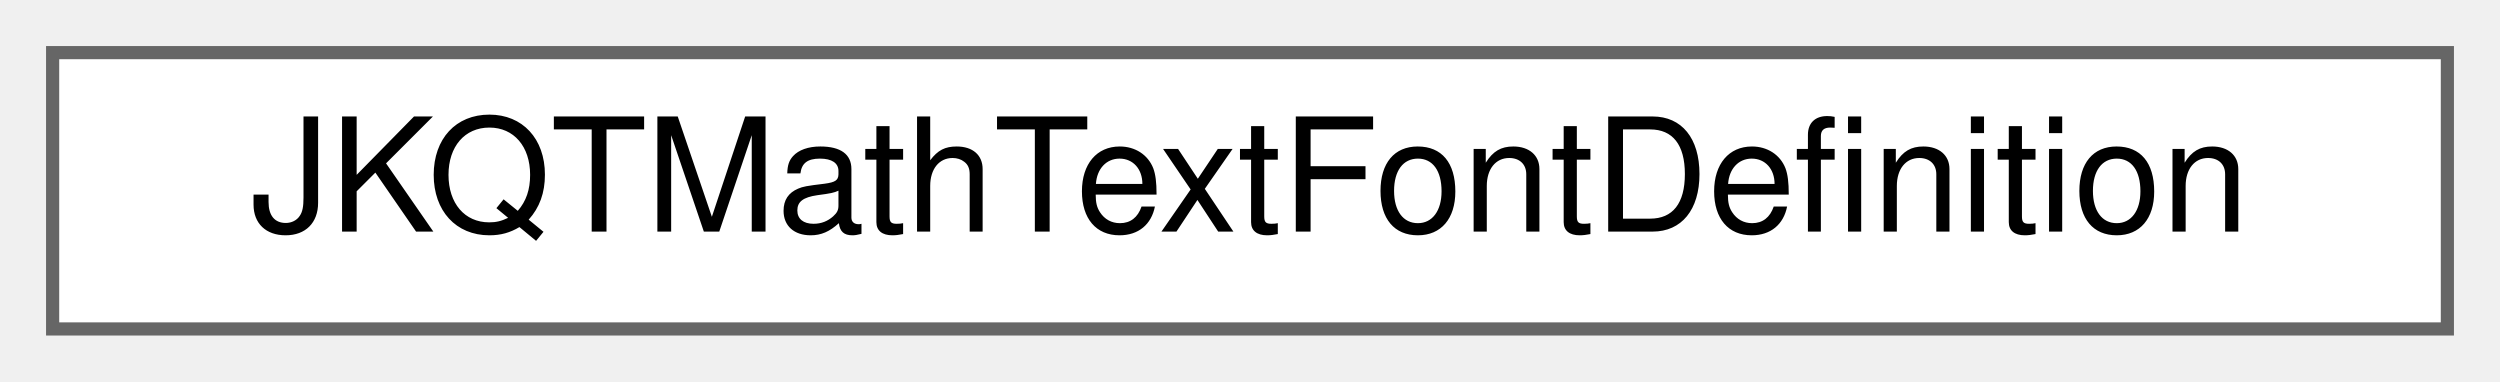
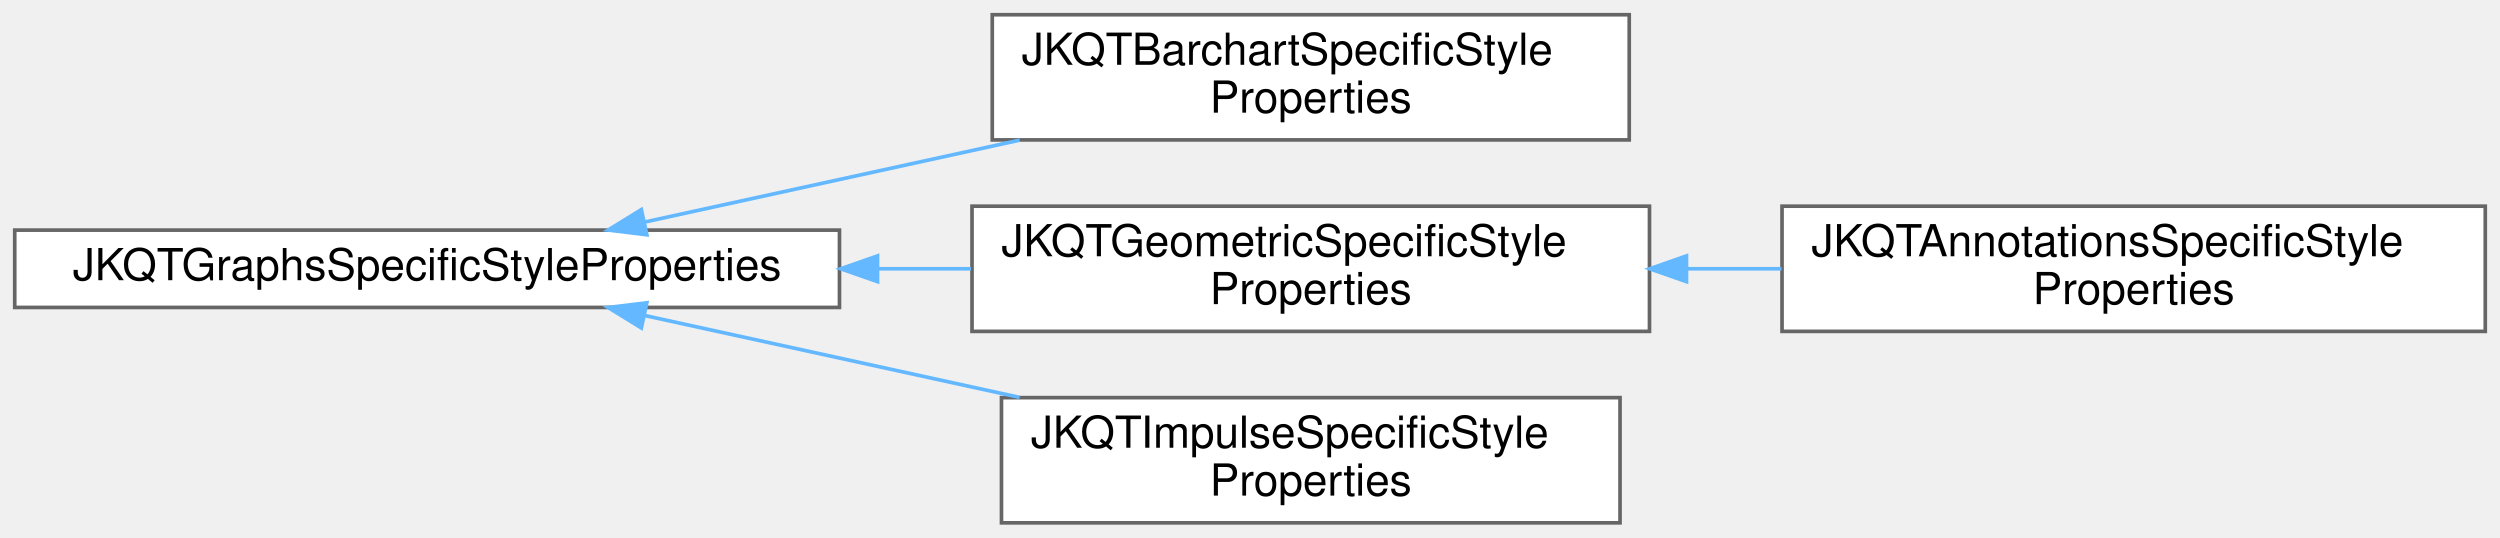
- <svg xmlns="http://www.w3.org/2000/svg" xmlns:xlink="http://www.w3.org/1999/xlink" width="190pt" height="29pt" viewBox="0.00 0.00 190.00 29.00">
-   <g id="graph0" class="graph" transform="scale(1 1) rotate(0) translate(4 25)">
+ <svg xmlns="http://www.w3.org/2000/svg" xmlns:xlink="http://www.w3.org/1999/xlink" width="679pt" height="146pt" viewBox="0.00 0.00 679.00 146.00">
+   <g id="graph0" class="graph" transform="scale(1 1) rotate(0) translate(4 142)">
    <g id="node1" class="node">
      <g id="a_node1">
-         <a xlink:href="struct_j_k_q_t_math_text_font_definition.html" target="_top" xlink:title="summarizes all information available on a font for a specific MTenvironmentFont">
-           <polygon fill="white" stroke="#666666" points="182,-21 0,-21 0,0 182,0 182,-21" />
-           <text text-anchor="middle" x="91" y="-7.4" font-family="Helvetica,sans-Serif" font-size="12.00">JKQTMathTextFontDefinition</text>
+         <a xlink:href="class_j_k_q_t_graphs_specific_style_properties.html" target="_top" xlink:title="Support Class for JKQTBasePlotter, which summarizes all properties that define the visual styling of ...">
+           <polygon fill="white" stroke="#666666" points="224,-79.5 0,-79.5 0,-58.5 224,-58.5 224,-79.5" />
+           <text text-anchor="middle" x="112" y="-65.9" font-family="Helvetica,sans-Serif" font-size="12.00">JKQTGraphsSpecificStyleProperties</text>
        </a>
      </g>
    </g>
+     <g id="node2" class="node">
+       <g id="a_node2">
+         <a xlink:href="class_j_k_q_t_barchart_specific_style_properties.html" target="_top" xlink:title="Support Class for JKQTBasePlotter, which summarizes all properties that define the visual styling of ...">
+           <polygon fill="white" stroke="#666666" points="438.5,-138 265.5,-138 265.5,-104 438.5,-104 438.5,-138" />
+           <text text-anchor="start" x="273.5" y="-124.4" font-family="Helvetica,sans-Serif" font-size="12.00">JKQTBarchartSpecificStyle</text>
+           <text text-anchor="middle" x="352" y="-111.4" font-family="Helvetica,sans-Serif" font-size="12.00">Properties</text>
+         </a>
+       </g>
+     </g>
+     <g id="edge1" class="edge">
+       <path fill="none" stroke="#63b8ff" d="M171.25,-81.73C201.86,-88.41 239.8,-96.7 272.93,-103.94" />
+       <polygon fill="#63b8ff" stroke="#63b8ff" points="171.68,-78.24 161.16,-79.52 170.19,-85.08 171.68,-78.24" />
+     </g>
+     <g id="node3" class="node">
+       <g id="a_node3">
+         <a xlink:href="class_j_k_q_t_geometric_specific_style_properties.html" target="_top" xlink:title="Support Class for JKQTBasePlotter, which summarizes all properties that define the visual styling of ...">
+           <polygon fill="white" stroke="#666666" points="444,-86 260,-86 260,-52 444,-52 444,-86" />
+           <text text-anchor="start" x="268" y="-72.4" font-family="Helvetica,sans-Serif" font-size="12.00">JKQTGeometricSpecificStyle</text>
+           <text text-anchor="middle" x="352" y="-59.4" font-family="Helvetica,sans-Serif" font-size="12.00">Properties</text>
+         </a>
+       </g>
+     </g>
+     <g id="edge2" class="edge">
+       <path fill="none" stroke="#63b8ff" d="M234.35,-69C242.89,-69 251.41,-69 259.74,-69" />
+       <polygon fill="#63b8ff" stroke="#63b8ff" points="234.33,-65.5 224.33,-69 234.33,-72.5 234.33,-65.5" />
+     </g>
+     <g id="node5" class="node">
+       <g id="a_node5">
+         <a xlink:href="class_j_k_q_t_impulse_specific_style_properties.html" target="_top" xlink:title="Support Class for JKQTBasePlotter, which summarizes all properties that define the visual styling of ...">
+           <polygon fill="white" stroke="#666666" points="436,-34 268,-34 268,0 436,0 436,-34" />
+           <text text-anchor="start" x="276" y="-20.4" font-family="Helvetica,sans-Serif" font-size="12.00">JKQTImpulseSpecificStyle</text>
+           <text text-anchor="middle" x="352" y="-7.4" font-family="Helvetica,sans-Serif" font-size="12.00">Properties</text>
+         </a>
+       </g>
+     </g>
+     <g id="edge4" class="edge">
+       <path fill="none" stroke="#63b8ff" d="M171.25,-56.27C201.86,-49.59 239.8,-41.3 272.93,-34.06" />
+       <polygon fill="#63b8ff" stroke="#63b8ff" points="170.19,-52.92 161.16,-58.48 171.68,-59.76 170.19,-52.92" />
+     </g>
+     <g id="node4" class="node">
+       <g id="a_node4">
+         <a xlink:href="class_j_k_q_t_annotations_specific_style_properties.html" target="_top" xlink:title="Support Class for JKQTBasePlotter, which summarizes all properties that define the visual styling of ...">
+           <polygon fill="white" stroke="#666666" points="671,-86 480,-86 480,-52 671,-52 671,-86" />
+           <text text-anchor="start" x="488" y="-72.4" font-family="Helvetica,sans-Serif" font-size="12.00">JKQTAnnotationsSpecificStyle</text>
+           <text text-anchor="middle" x="575.5" y="-59.4" font-family="Helvetica,sans-Serif" font-size="12.00">Properties</text>
+         </a>
+       </g>
+     </g>
+     <g id="edge3" class="edge">
+       <path fill="none" stroke="#63b8ff" d="M454.08,-69C462.66,-69 471.32,-69 479.86,-69" />
+       <polygon fill="#63b8ff" stroke="#63b8ff" points="454.05,-65.5 444.05,-69 454.05,-72.5 454.05,-65.5" />
+     </g>
  </g>
</svg>
